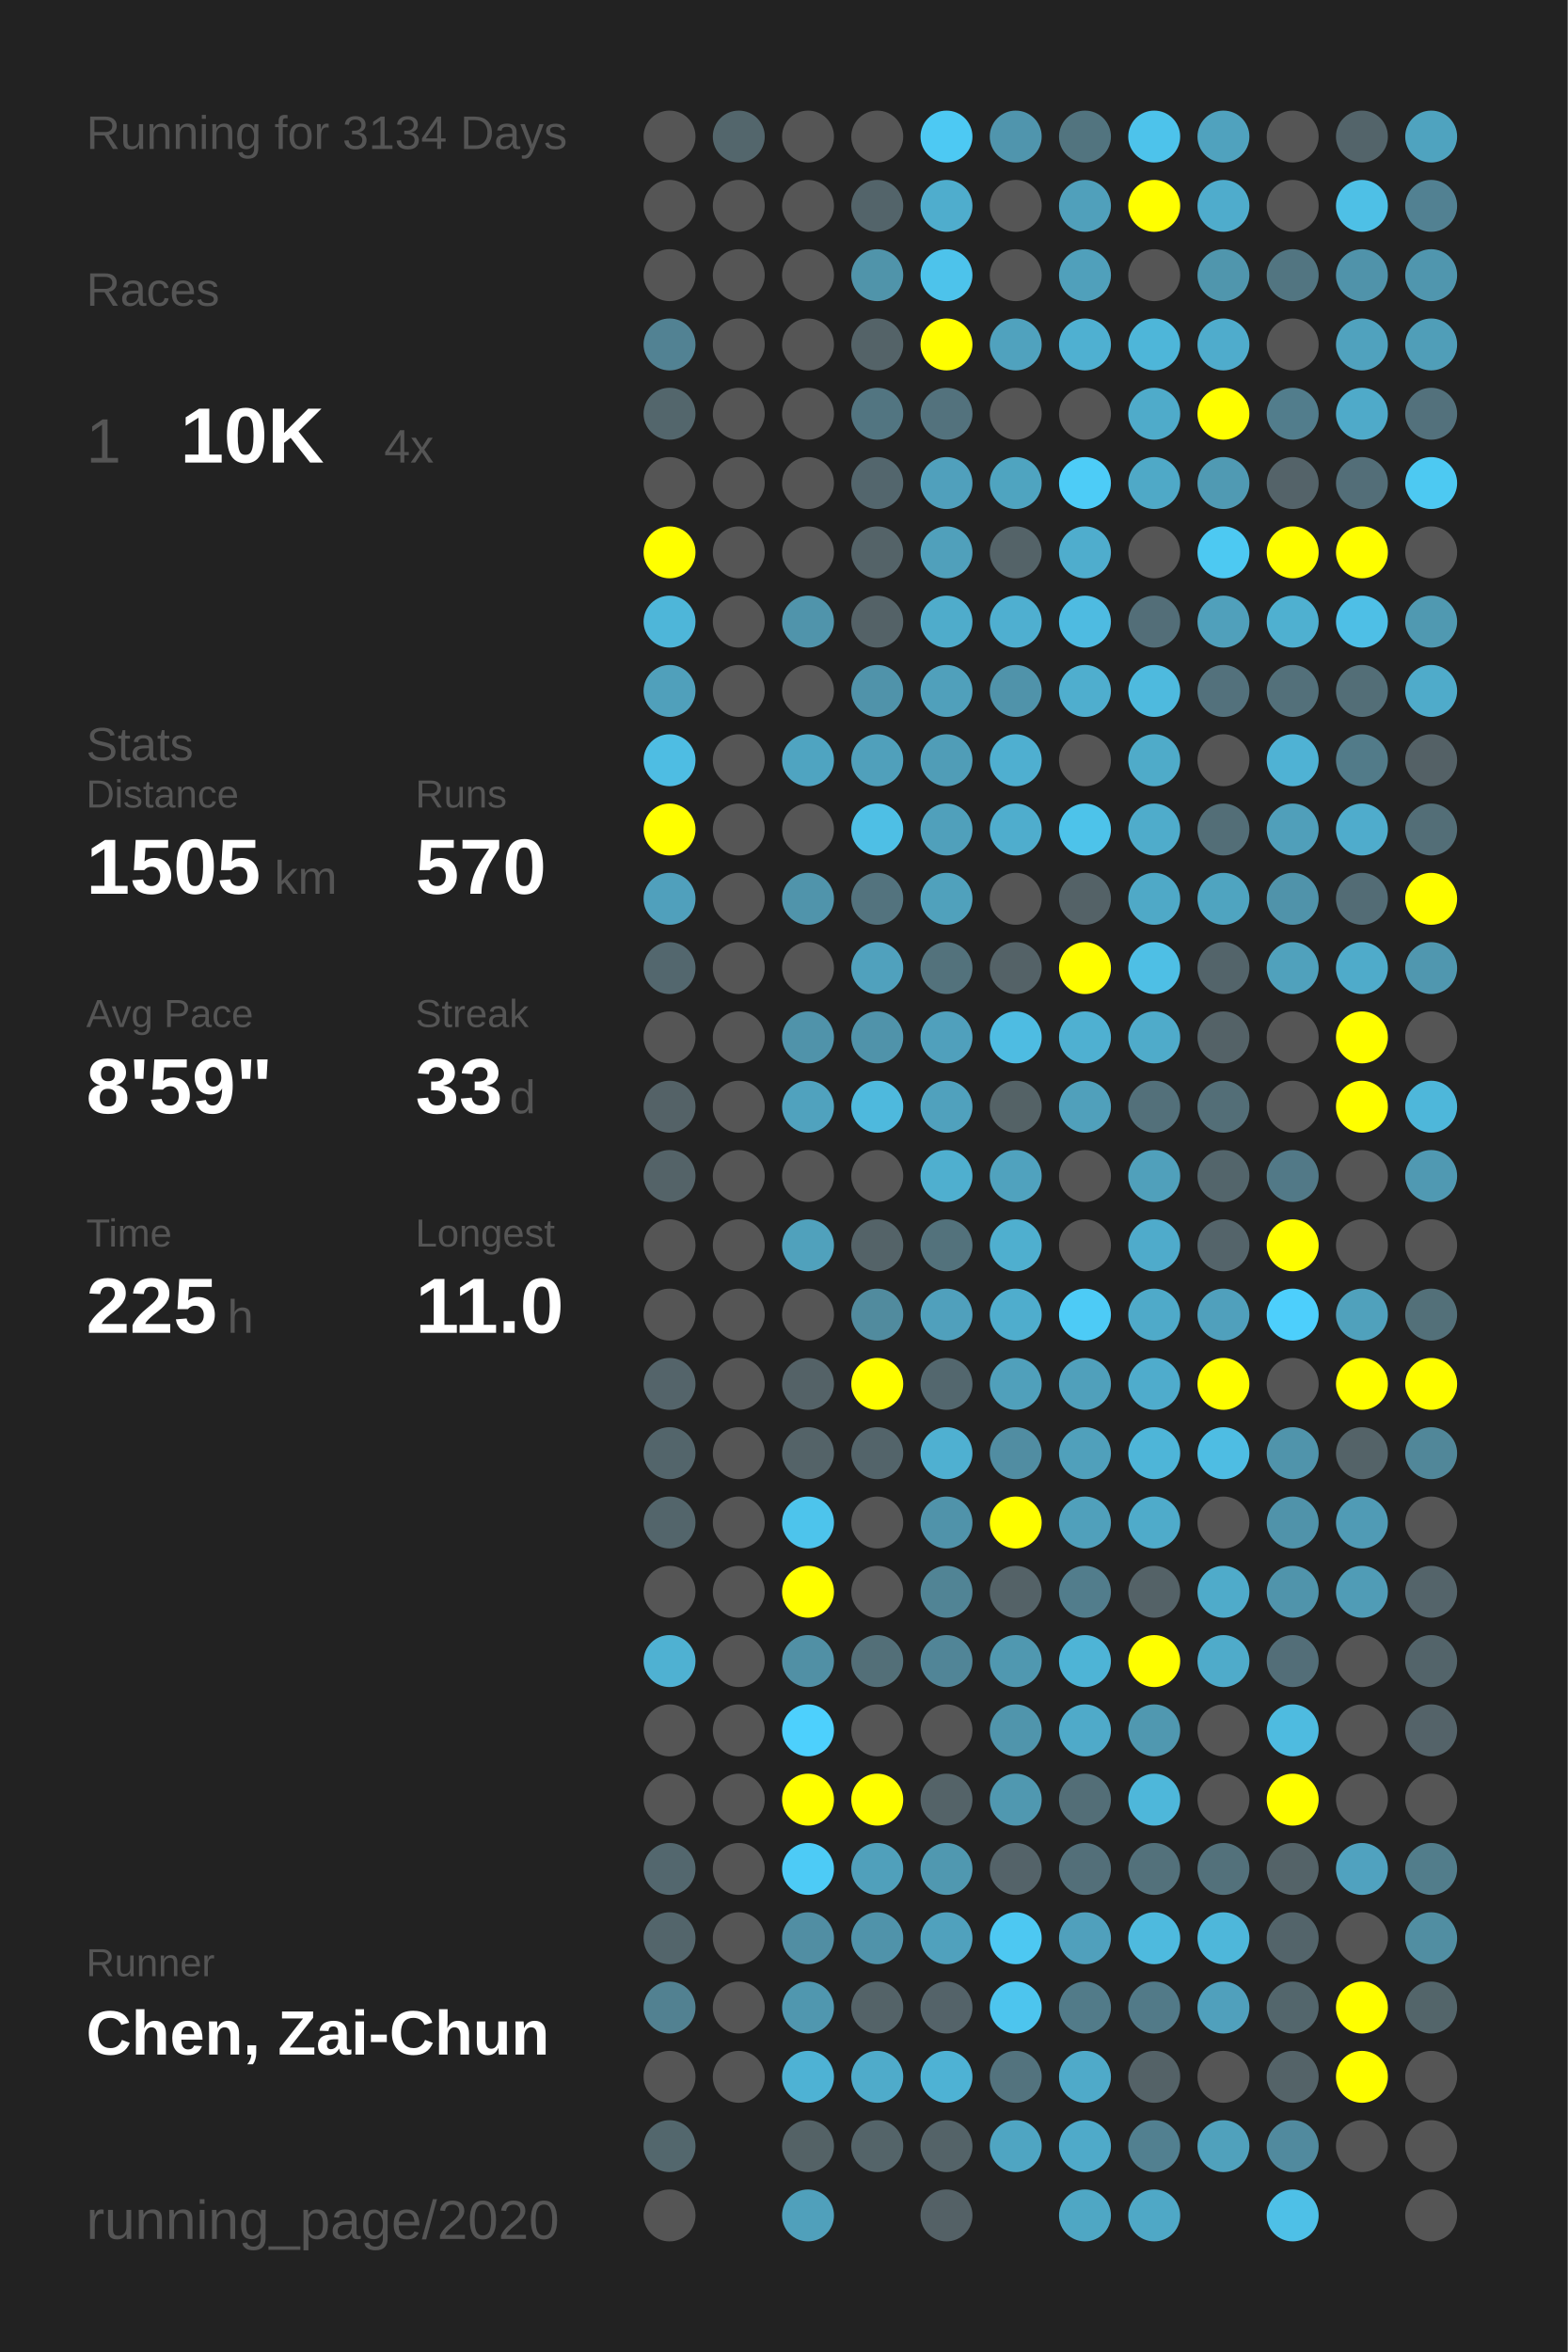
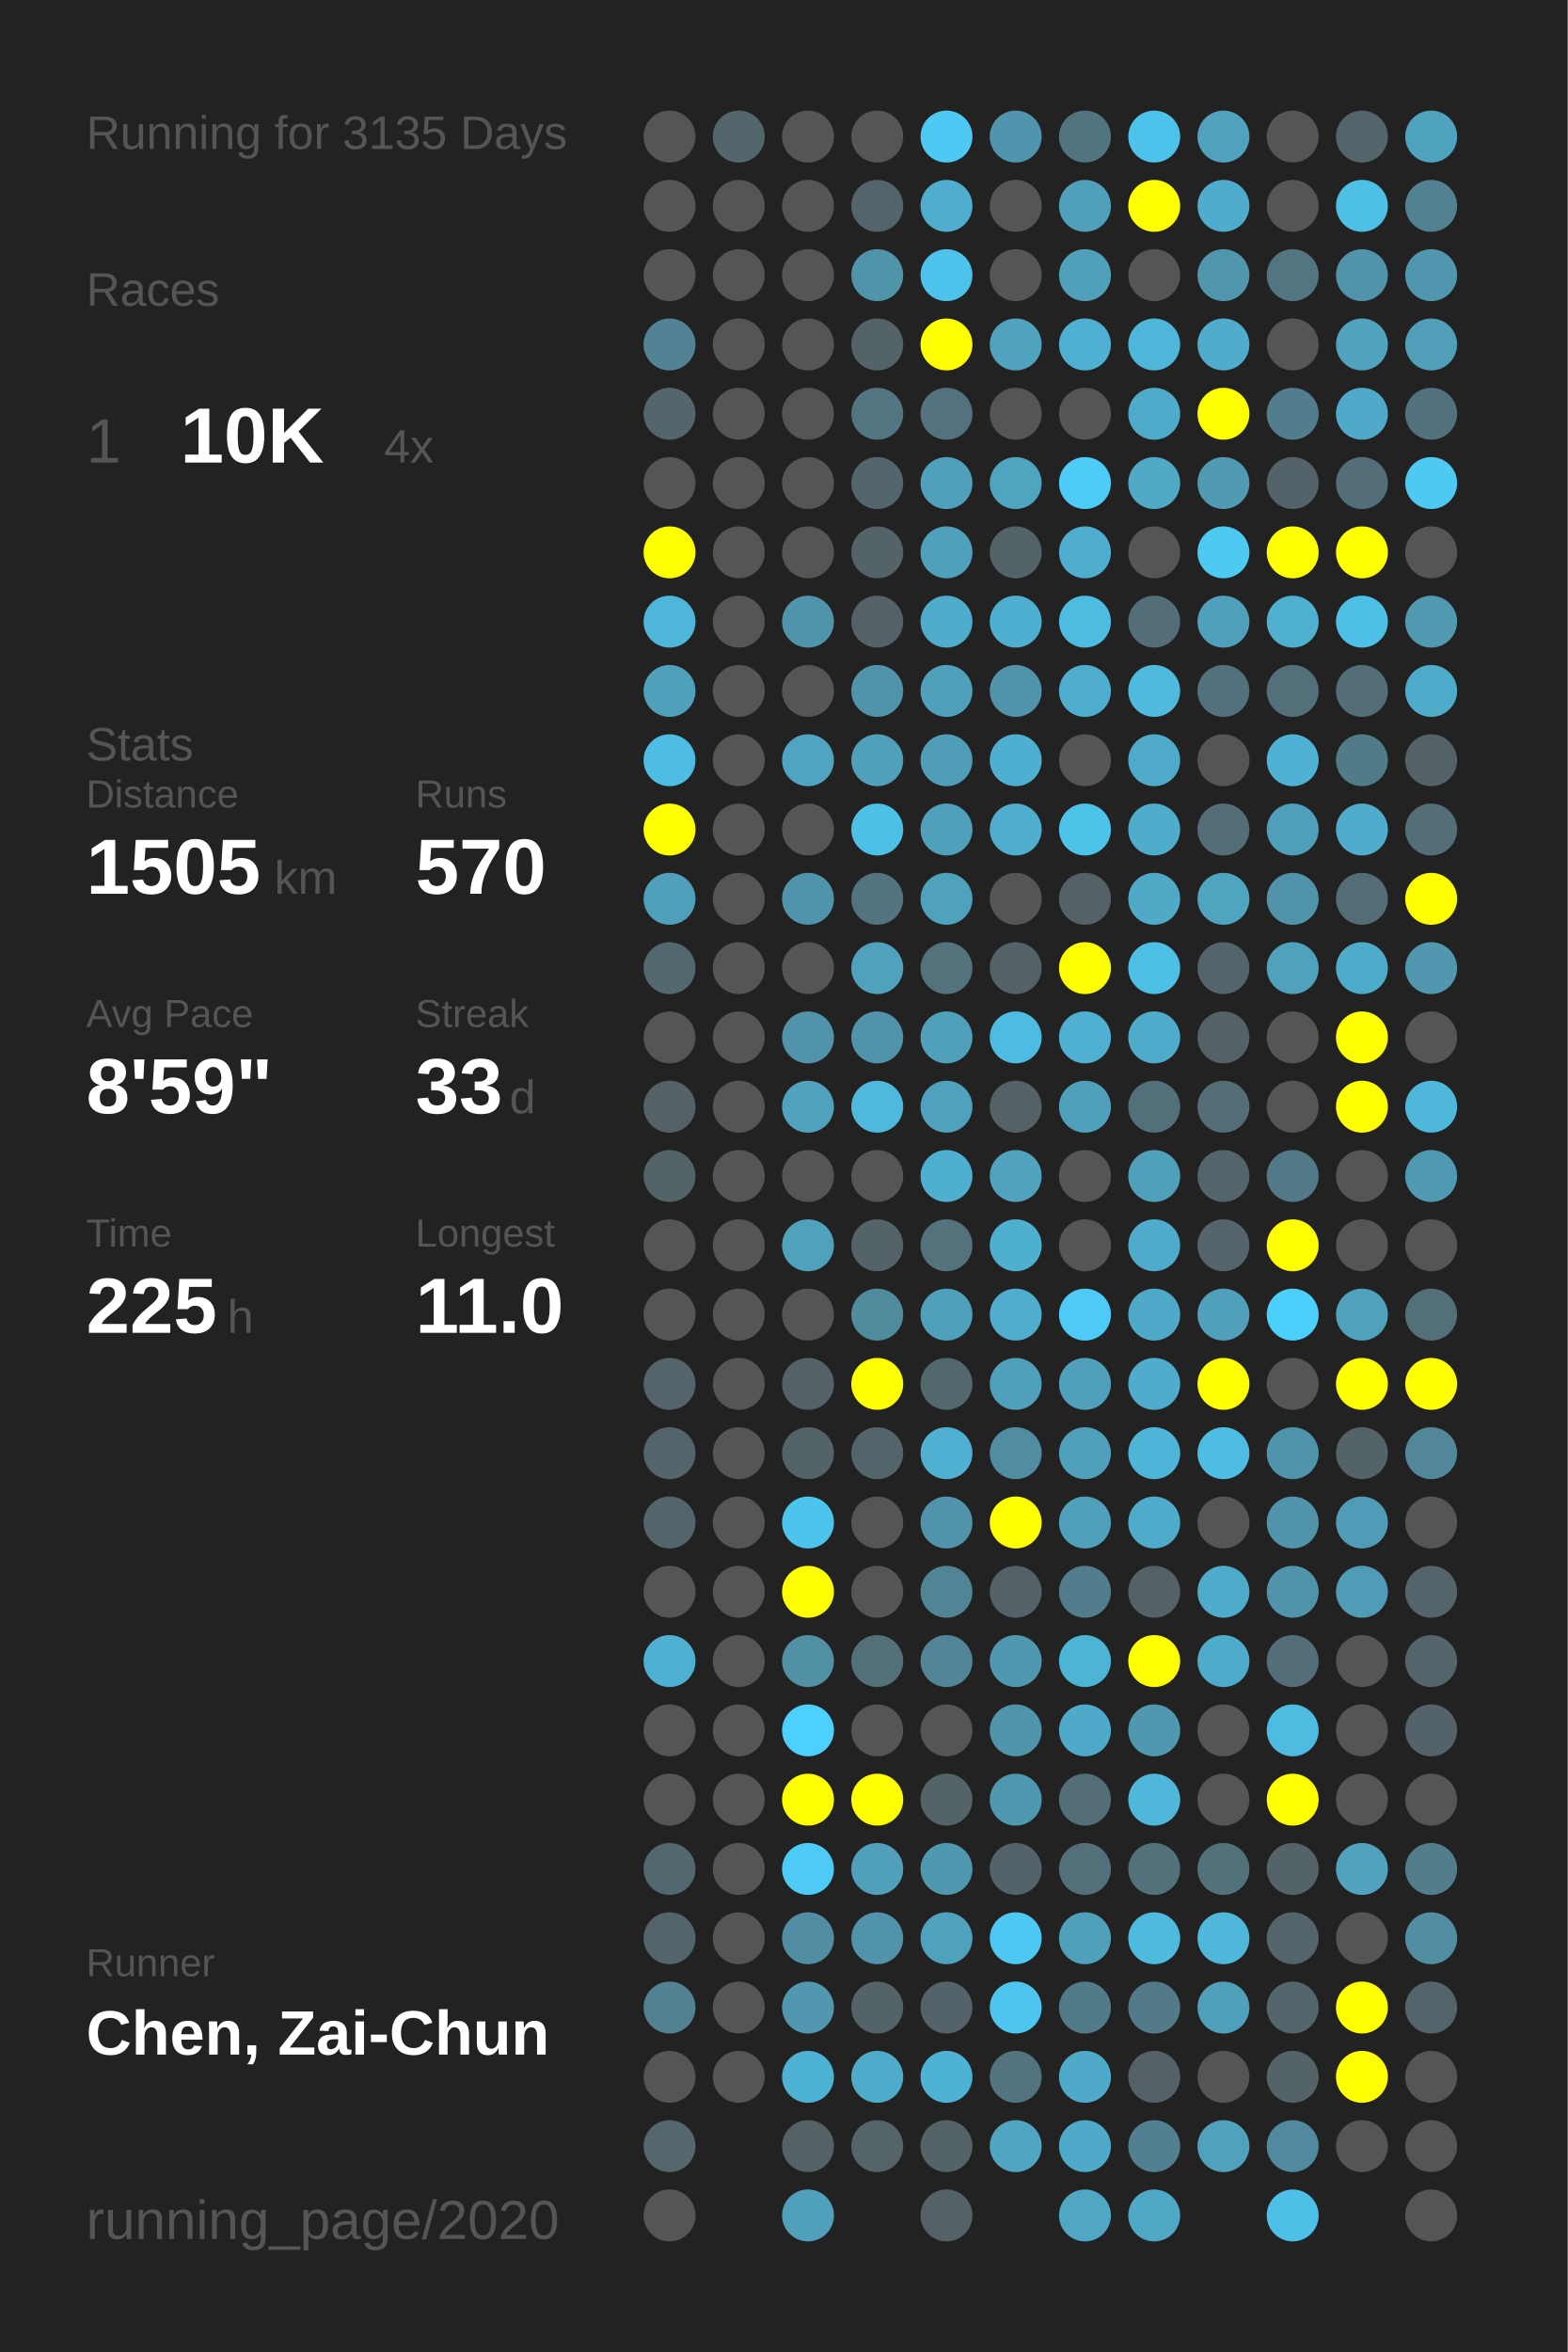
<svg xmlns="http://www.w3.org/2000/svg" baseProfile="full" height="300mm" version="1.1" viewBox="0,0,200,300" width="200mm">
  <defs />
  <rect fill="#222222" height="300" width="200" x="0" y="0" />
-   <text fill="#555555" style="font-size:6px; font-family:Arial;" x="11" y="19">Running for 3134 Days</text>
+   <text fill="#555555" style="font-size:6px; font-family:Arial;" x="11" y="19">Running for 3135 Days</text>
  <text fill="#555555" style="font-size:6px; font-family:Arial;" x="11" y="39">Races</text>
  <text fill="#555555" style="font-size:8px; font-family:Arial;" x="11" y="59">1</text>
  <text fill="#FFFFFF" style="font-size:10px; font-family:Arial; font-weight:bold;" x="23" y="59">10K</text>
  <text fill="#555555" style="font-size:6px; font-family:Arial;" x="49" y="59">4x</text>
  <text fill="#555555" style="font-size:6px; font-family:Arial;" x="11" y="97">Stats</text>
  <text fill="#555555" style="font-size:5px; font-family:Arial;" x="11" y="103">Distance</text>
  <text fill="#FFFFFF" style="font-size:10px; font-family:Arial; font-weight:bold;" x="11" y="114">1505</text>
  <text fill="#555555" style="font-size:6px; font-family:Arial;" x="35" y="114">km</text>
  <text fill="#555555" style="font-size:5px; font-family:Arial;" x="53" y="103">Runs</text>
  <text fill="#FFFFFF" style="font-size:10px; font-family:Arial; font-weight:bold;" x="53" y="114">570</text>
  <text fill="#555555" style="font-size:5px; font-family:Arial;" x="11" y="131">Avg Pace</text>
  <text fill="#FFFFFF" style="font-size:10px; font-family:Arial; font-weight:bold;" x="11" y="142">8'59"</text>
  <text fill="#555555" style="font-size:5px; font-family:Arial;" x="53" y="131">Streak</text>
  <text fill="#FFFFFF" style="font-size:10px; font-family:Arial; font-weight:bold;" x="53" y="142">33</text>
  <text fill="#555555" style="font-size:6px; font-family:Arial;" x="65" y="142">d</text>
  <text fill="#555555" style="font-size:5px; font-family:Arial;" x="11" y="159">Time</text>
  <text fill="#FFFFFF" style="font-size:10px; font-family:Arial; font-weight:bold;" x="11" y="170">225</text>
  <text fill="#555555" style="font-size:6px; font-family:Arial;" x="29" y="170">h</text>
  <text fill="#555555" style="font-size:5px; font-family:Arial;" x="53" y="159">Longest</text>
  <text fill="#FFFFFF" style="font-size:10px; font-family:Arial; font-weight:bold;" x="53" y="170">11.0</text>
  <text fill="#555555" style="font-size:5px; font-family:Arial;" x="11" y="252.065">Runner</text>
  <text fill="#FFFFFF" style="font-size:8px; font-family:Arial; font-weight:bold;" x="11" y="262.065">Chen, Zai-Chun</text>
  <text fill="#555555" style="font-size:7px; font-family:Arial;" x="11" y="285.581">running_page/2020</text>
  <circle cx="85.417" cy="17.419" fill="#555555" r="3.312" />
  <circle cx="85.417" cy="26.258" fill="#555555" r="3.312" />
  <circle cx="85.417" cy="35.097" fill="#555555" r="3.312" />
  <circle cx="85.417" cy="43.935" fill="#528293" r="3.312" />
  <circle cx="85.417" cy="52.774" fill="#53666c" r="3.312" />
  <circle cx="85.417" cy="61.613" fill="#555555" r="3.312" />
  <circle cx="85.417" cy="70.452" fill="#FFFF00" r="3.312" />
  <circle cx="85.417" cy="79.29" fill="#4eb6d9" r="3.312" />
  <circle cx="85.417" cy="88.129" fill="#50a0bb" r="3.312" />
  <circle cx="85.417" cy="96.968" fill="#4ebde3" r="3.312" />
  <circle cx="85.417" cy="105.806" fill="#FFFF00" r="3.312" />
  <circle cx="85.417" cy="114.645" fill="#50a0bc" r="3.312" />
  <circle cx="85.417" cy="123.484" fill="#53676e" r="3.312" />
  <circle cx="85.417" cy="132.323" fill="#555555" r="3.312" />
  <circle cx="85.417" cy="141.161" fill="#546267" r="3.312" />
  <circle cx="85.417" cy="150" fill="#546368" r="3.312" />
  <circle cx="85.417" cy="158.839" fill="#555555" r="3.312" />
  <circle cx="85.417" cy="167.677" fill="#555555" r="3.312" />
  <circle cx="85.417" cy="176.516" fill="#54646a" r="3.312" />
  <circle cx="85.417" cy="185.355" fill="#53656b" r="3.312" />
  <circle cx="85.417" cy="194.194" fill="#53656b" r="3.312" />
  <circle cx="85.417" cy="203.032" fill="#555555" r="3.312" />
  <circle cx="85.417" cy="211.871" fill="#4fb1d2" r="3.312" />
  <circle cx="85.417" cy="220.71" fill="#555555" r="3.312" />
  <circle cx="85.417" cy="229.548" fill="#555555" r="3.312" />
  <circle cx="85.417" cy="238.387" fill="#53676e" r="3.312" />
  <circle cx="85.417" cy="247.226" fill="#53656b" r="3.312" />
  <circle cx="85.417" cy="256.065" fill="#528191" r="3.312" />
  <circle cx="85.417" cy="264.903" fill="#555555" r="3.312" />
  <circle cx="85.417" cy="273.742" fill="#53676d" r="3.312" />
  <circle cx="85.417" cy="282.581" fill="#555555" r="3.312" />
  <circle cx="94.25" cy="17.419" fill="#53666c" r="3.312" />
  <circle cx="94.25" cy="26.258" fill="#555555" r="3.312" />
  <circle cx="94.25" cy="35.097" fill="#555555" r="3.312" />
  <circle cx="94.25" cy="43.935" fill="#555555" r="3.312" />
  <circle cx="94.25" cy="52.774" fill="#555555" r="3.312" />
  <circle cx="94.25" cy="61.613" fill="#555555" r="3.312" />
  <circle cx="94.25" cy="70.452" fill="#555555" r="3.312" />
  <circle cx="94.25" cy="79.29" fill="#555555" r="3.312" />
  <circle cx="94.25" cy="88.129" fill="#555555" r="3.312" />
  <circle cx="94.25" cy="96.968" fill="#555555" r="3.312" />
  <circle cx="94.25" cy="105.806" fill="#555555" r="3.312" />
  <circle cx="94.25" cy="114.645" fill="#555555" r="3.312" />
  <circle cx="94.25" cy="123.484" fill="#555555" r="3.312" />
  <circle cx="94.25" cy="132.323" fill="#555555" r="3.312" />
  <circle cx="94.25" cy="141.161" fill="#555555" r="3.312" />
  <circle cx="94.25" cy="150" fill="#555555" r="3.312" />
  <circle cx="94.25" cy="158.839" fill="#555555" r="3.312" />
  <circle cx="94.25" cy="167.677" fill="#555555" r="3.312" />
  <circle cx="94.25" cy="176.516" fill="#555555" r="3.312" />
  <circle cx="94.25" cy="185.355" fill="#555555" r="3.312" />
  <circle cx="94.25" cy="194.194" fill="#555555" r="3.312" />
  <circle cx="94.25" cy="203.032" fill="#555555" r="3.312" />
  <circle cx="94.25" cy="211.871" fill="#555555" r="3.312" />
  <circle cx="94.25" cy="220.71" fill="#555555" r="3.312" />
  <circle cx="94.25" cy="229.548" fill="#555555" r="3.312" />
  <circle cx="94.25" cy="238.387" fill="#555555" r="3.312" />
  <circle cx="94.25" cy="247.226" fill="#555555" r="3.312" />
  <circle cx="94.25" cy="256.065" fill="#555555" r="3.312" />
  <circle cx="94.25" cy="264.903" fill="#555555" r="3.312" />
  <circle cx="103.083" cy="17.419" fill="#555555" r="3.312" />
  <circle cx="103.083" cy="26.258" fill="#555555" r="3.312" />
  <circle cx="103.083" cy="35.097" fill="#555555" r="3.312" />
  <circle cx="103.083" cy="43.935" fill="#555555" r="3.312" />
  <circle cx="103.083" cy="52.774" fill="#555555" r="3.312" />
  <circle cx="103.083" cy="61.613" fill="#555555" r="3.312" />
  <circle cx="103.083" cy="70.452" fill="#555555" r="3.312" />
  <circle cx="103.083" cy="79.29" fill="#5094ab" r="3.312" />
  <circle cx="103.083" cy="88.129" fill="#555555" r="3.312" />
  <circle cx="103.083" cy="96.968" fill="#4fa4c1" r="3.312" />
  <circle cx="103.083" cy="105.806" fill="#555555" r="3.312" />
  <circle cx="103.083" cy="114.645" fill="#5094ab" r="3.312" />
  <circle cx="103.083" cy="123.484" fill="#555555" r="3.312" />
  <circle cx="103.083" cy="132.323" fill="#5093aa" r="3.312" />
  <circle cx="103.083" cy="141.161" fill="#50a2be" r="3.312" />
  <circle cx="103.083" cy="150" fill="#555555" r="3.312" />
  <circle cx="103.083" cy="158.839" fill="#50a1bc" r="3.312" />
  <circle cx="103.083" cy="167.677" fill="#555555" r="3.312" />
  <circle cx="103.083" cy="176.516" fill="#546267" r="3.312" />
  <circle cx="103.083" cy="185.355" fill="#546368" r="3.312" />
  <circle cx="103.083" cy="194.194" fill="#4dc4ec" r="3.312" />
  <circle cx="103.083" cy="203.032" fill="#FFFF00" r="3.312" />
  <circle cx="103.083" cy="211.871" fill="#5190a5" r="3.312" />
  <circle cx="103.083" cy="220.71" fill="#4dd0fd" r="3.312" />
  <circle cx="103.083" cy="229.548" fill="#FFFF00" r="3.312" />
  <circle cx="103.083" cy="238.387" fill="#4dcbf6" r="3.312" />
  <circle cx="103.083" cy="247.226" fill="#518ea3" r="3.312" />
  <circle cx="103.083" cy="256.065" fill="#5097af" r="3.312" />
  <circle cx="103.083" cy="264.903" fill="#4eb2d4" r="3.312" />
  <circle cx="103.083" cy="273.742" fill="#546266" r="3.312" />
  <circle cx="103.083" cy="282.581" fill="#50a0bb" r="3.312" />
  <circle cx="111.917" cy="17.419" fill="#555555" r="3.312" />
  <circle cx="111.917" cy="26.258" fill="#53646a" r="3.312" />
  <circle cx="111.917" cy="35.097" fill="#5094aa" r="3.312" />
  <circle cx="111.917" cy="43.935" fill="#546368" r="3.312" />
  <circle cx="111.917" cy="52.774" fill="#527581" r="3.312" />
  <circle cx="111.917" cy="61.613" fill="#53666d" r="3.312" />
  <circle cx="111.917" cy="70.452" fill="#546368" r="3.312" />
  <circle cx="111.917" cy="79.29" fill="#546267" r="3.312" />
  <circle cx="111.917" cy="88.129" fill="#5093aa" r="3.312" />
  <circle cx="111.917" cy="96.968" fill="#50a0bb" r="3.312" />
  <circle cx="111.917" cy="105.806" fill="#4ebfe5" r="3.312" />
  <circle cx="111.917" cy="114.645" fill="#53737e" r="3.312" />
  <circle cx="111.917" cy="123.484" fill="#50a1bd" r="3.312" />
  <circle cx="111.917" cy="132.323" fill="#5093aa" r="3.312" />
  <circle cx="111.917" cy="141.161" fill="#4eb9dd" r="3.312" />
  <circle cx="111.917" cy="150" fill="#555555" r="3.312" />
  <circle cx="111.917" cy="158.839" fill="#546368" r="3.312" />
  <circle cx="111.917" cy="167.677" fill="#518b9e" r="3.312" />
  <circle cx="111.917" cy="176.516" fill="#FFFF00" r="3.312" />
  <circle cx="111.917" cy="185.355" fill="#53646a" r="3.312" />
  <circle cx="111.917" cy="194.194" fill="#555555" r="3.312" />
  <circle cx="111.917" cy="203.032" fill="#555555" r="3.312" />
  <circle cx="111.917" cy="211.871" fill="#536f78" r="3.312" />
  <circle cx="111.917" cy="220.71" fill="#555555" r="3.312" />
  <circle cx="111.917" cy="229.548" fill="#FFFF00" r="3.312" />
  <circle cx="111.917" cy="238.387" fill="#50a0bb" r="3.312" />
  <circle cx="111.917" cy="247.226" fill="#5093aa" r="3.312" />
  <circle cx="111.917" cy="256.065" fill="#546368" r="3.312" />
  <circle cx="111.917" cy="264.903" fill="#4fabca" r="3.312" />
  <circle cx="111.917" cy="273.742" fill="#546469" r="3.312" />
  <circle cx="120.75" cy="17.419" fill="#4dc9f3" r="3.312" />
  <circle cx="120.75" cy="26.258" fill="#4fadcd" r="3.312" />
  <circle cx="120.75" cy="35.097" fill="#4dc3eb" r="3.312" />
  <circle cx="120.75" cy="43.935" fill="#FFFF00" r="3.312" />
  <circle cx="120.75" cy="52.774" fill="#53727d" r="3.312" />
  <circle cx="120.75" cy="61.613" fill="#50a0bc" r="3.312" />
  <circle cx="120.75" cy="70.452" fill="#50a0bb" r="3.312" />
  <circle cx="120.75" cy="79.29" fill="#4faccb" r="3.312" />
  <circle cx="120.75" cy="88.129" fill="#50a0bb" r="3.312" />
  <circle cx="120.75" cy="96.968" fill="#509db7" r="3.312" />
  <circle cx="120.75" cy="105.806" fill="#50a0bb" r="3.312" />
  <circle cx="120.75" cy="114.645" fill="#50a1bc" r="3.312" />
  <circle cx="120.75" cy="123.484" fill="#53727c" r="3.312" />
  <circle cx="120.75" cy="132.323" fill="#50a0bc" r="3.312" />
  <circle cx="120.75" cy="141.161" fill="#50a1bd" r="3.312" />
  <circle cx="120.75" cy="150" fill="#4fafcf" r="3.312" />
  <circle cx="120.75" cy="158.839" fill="#53727c" r="3.312" />
  <circle cx="120.75" cy="167.677" fill="#50a0bc" r="3.312" />
  <circle cx="120.75" cy="176.516" fill="#53676e" r="3.312" />
  <circle cx="120.75" cy="185.355" fill="#4fb0d1" r="3.312" />
  <circle cx="120.75" cy="194.194" fill="#5093aa" r="3.312" />
  <circle cx="120.75" cy="203.032" fill="#518495" r="3.312" />
  <circle cx="120.75" cy="211.871" fill="#518597" r="3.312" />
  <circle cx="120.75" cy="220.71" fill="#555555" r="3.312" />
  <circle cx="120.75" cy="229.548" fill="#546368" r="3.312" />
  <circle cx="120.75" cy="238.387" fill="#5098b0" r="3.312" />
  <circle cx="120.75" cy="247.226" fill="#50a1bd" r="3.312" />
  <circle cx="120.75" cy="256.065" fill="#546369" r="3.312" />
  <circle cx="120.75" cy="264.903" fill="#4eb2d4" r="3.312" />
  <circle cx="120.75" cy="273.742" fill="#546368" r="3.312" />
  <circle cx="120.75" cy="282.581" fill="#546166" r="3.312" />
  <circle cx="129.583" cy="17.419" fill="#5095ad" r="3.312" />
  <circle cx="129.583" cy="26.258" fill="#555555" r="3.312" />
  <circle cx="129.583" cy="35.097" fill="#555555" r="3.312" />
  <circle cx="129.583" cy="43.935" fill="#50a2be" r="3.312" />
  <circle cx="129.583" cy="52.774" fill="#555555" r="3.312" />
  <circle cx="129.583" cy="61.613" fill="#4fa4c0" r="3.312" />
  <circle cx="129.583" cy="70.452" fill="#546368" r="3.312" />
  <circle cx="129.583" cy="79.29" fill="#4fafd0" r="3.312" />
  <circle cx="129.583" cy="88.129" fill="#5093aa" r="3.312" />
  <circle cx="129.583" cy="96.968" fill="#4fafd0" r="3.312" />
  <circle cx="129.583" cy="105.806" fill="#4fadcd" r="3.312" />
  <circle cx="129.583" cy="114.645" fill="#555555" r="3.312" />
  <circle cx="129.583" cy="123.484" fill="#546267" r="3.312" />
  <circle cx="129.583" cy="132.323" fill="#4ebce2" r="3.312" />
  <circle cx="129.583" cy="141.161" fill="#546266" r="3.312" />
  <circle cx="129.583" cy="150" fill="#50a2be" r="3.312" />
  <circle cx="129.583" cy="158.839" fill="#4fafcf" r="3.312" />
  <circle cx="129.583" cy="167.677" fill="#4fadcd" r="3.312" />
  <circle cx="129.583" cy="176.516" fill="#50a0bb" r="3.312" />
  <circle cx="129.583" cy="185.355" fill="#518da2" r="3.312" />
  <circle cx="129.583" cy="194.194" fill="#FFFF00" r="3.312" />
  <circle cx="129.583" cy="203.032" fill="#546267" r="3.312" />
  <circle cx="129.583" cy="211.871" fill="#5098b0" r="3.312" />
  <circle cx="129.583" cy="220.71" fill="#5095ac" r="3.312" />
  <circle cx="129.583" cy="229.548" fill="#5098b0" r="3.312" />
  <circle cx="129.583" cy="238.387" fill="#546369" r="3.312" />
  <circle cx="129.583" cy="247.226" fill="#4dc8f2" r="3.312" />
  <circle cx="129.583" cy="256.065" fill="#4dc5ee" r="3.312" />
  <circle cx="129.583" cy="264.903" fill="#53737e" r="3.312" />
  <circle cx="129.583" cy="273.742" fill="#4fa5c2" r="3.312" />
  <circle cx="138.417" cy="17.419" fill="#52747f" r="3.312" />
  <circle cx="138.417" cy="26.258" fill="#50a0bb" r="3.312" />
  <circle cx="138.417" cy="35.097" fill="#50a0bb" r="3.312" />
  <circle cx="138.417" cy="43.935" fill="#4fb0d1" r="3.312" />
  <circle cx="138.417" cy="52.774" fill="#555555" r="3.312" />
  <circle cx="138.417" cy="61.613" fill="#4dccf7" r="3.312" />
  <circle cx="138.417" cy="70.452" fill="#4fadcd" r="3.312" />
  <circle cx="138.417" cy="79.29" fill="#4ebbe1" r="3.312" />
  <circle cx="138.417" cy="88.129" fill="#4faece" r="3.312" />
  <circle cx="138.417" cy="96.968" fill="#555555" r="3.312" />
  <circle cx="138.417" cy="105.806" fill="#4dc3ea" r="3.312" />
  <circle cx="138.417" cy="114.645" fill="#546267" r="3.312" />
  <circle cx="138.417" cy="123.484" fill="#FFFF00" r="3.312" />
  <circle cx="138.417" cy="132.323" fill="#4fb0d1" r="3.312" />
  <circle cx="138.417" cy="141.161" fill="#50a0bb" r="3.312" />
  <circle cx="138.417" cy="150" fill="#555555" r="3.312" />
  <circle cx="138.417" cy="158.839" fill="#555555" r="3.312" />
  <circle cx="138.417" cy="167.677" fill="#4dcbf6" r="3.312" />
  <circle cx="138.417" cy="176.516" fill="#50a0bb" r="3.312" />
  <circle cx="138.417" cy="185.355" fill="#50a0bb" r="3.312" />
  <circle cx="138.417" cy="194.194" fill="#50a0bb" r="3.312" />
  <circle cx="138.417" cy="203.032" fill="#527d8c" r="3.312" />
  <circle cx="138.417" cy="211.871" fill="#4eb4d6" r="3.312" />
  <circle cx="138.417" cy="220.71" fill="#4faac9" r="3.312" />
  <circle cx="138.417" cy="229.548" fill="#536e77" r="3.312" />
  <circle cx="138.417" cy="238.387" fill="#536f79" r="3.312" />
  <circle cx="138.417" cy="247.226" fill="#50a0bc" r="3.312" />
  <circle cx="138.417" cy="256.065" fill="#527b89" r="3.312" />
  <circle cx="138.417" cy="264.903" fill="#4faac9" r="3.312" />
  <circle cx="138.417" cy="273.742" fill="#4faac9" r="3.312" />
  <circle cx="138.417" cy="282.581" fill="#4fa7c4" r="3.312" />
  <circle cx="147.25" cy="17.419" fill="#4dc3eb" r="3.312" />
  <circle cx="147.25" cy="26.258" fill="#FFFF00" r="3.312" />
  <circle cx="147.25" cy="35.097" fill="#555555" r="3.312" />
  <circle cx="147.25" cy="43.935" fill="#4eb6d9" r="3.312" />
  <circle cx="147.25" cy="52.774" fill="#4fabca" r="3.312" />
  <circle cx="147.25" cy="61.613" fill="#4fa9c7" r="3.312" />
  <circle cx="147.25" cy="70.452" fill="#555555" r="3.312" />
  <circle cx="147.25" cy="79.29" fill="#536e78" r="3.312" />
  <circle cx="147.25" cy="88.129" fill="#4ebade" r="3.312" />
  <circle cx="147.25" cy="96.968" fill="#4fabc9" r="3.312" />
  <circle cx="147.25" cy="105.806" fill="#4faccb" r="3.312" />
  <circle cx="147.25" cy="114.645" fill="#4fa9c7" r="3.312" />
  <circle cx="147.25" cy="123.484" fill="#4ebfe5" r="3.312" />
  <circle cx="147.25" cy="132.323" fill="#4fabca" r="3.312" />
  <circle cx="147.25" cy="141.161" fill="#53707a" r="3.312" />
  <circle cx="147.25" cy="150" fill="#50a0bb" r="3.312" />
  <circle cx="147.25" cy="158.839" fill="#4fabcb" r="3.312" />
  <circle cx="147.25" cy="167.677" fill="#4faac9" r="3.312" />
  <circle cx="147.25" cy="176.516" fill="#4faccc" r="3.312" />
  <circle cx="147.25" cy="185.355" fill="#4eb5d8" r="3.312" />
  <circle cx="147.25" cy="194.194" fill="#4fabca" r="3.312" />
  <circle cx="147.25" cy="203.032" fill="#546267" r="3.312" />
  <circle cx="147.25" cy="211.871" fill="#FFFF00" r="3.312" />
  <circle cx="147.25" cy="220.71" fill="#5098b0" r="3.312" />
  <circle cx="147.25" cy="229.548" fill="#4eb7da" r="3.312" />
  <circle cx="147.25" cy="238.387" fill="#53717b" r="3.312" />
  <circle cx="147.25" cy="247.226" fill="#4ebade" r="3.312" />
  <circle cx="147.25" cy="256.065" fill="#527a88" r="3.312" />
  <circle cx="147.25" cy="264.903" fill="#546267" r="3.312" />
  <circle cx="147.25" cy="273.742" fill="#528090" r="3.312" />
  <circle cx="147.25" cy="282.581" fill="#4fa8c6" r="3.312" />
  <circle cx="156.083" cy="17.419" fill="#50a2be" r="3.312" />
  <circle cx="156.083" cy="26.258" fill="#4faccc" r="3.312" />
  <circle cx="156.083" cy="35.097" fill="#5096ad" r="3.312" />
  <circle cx="156.083" cy="43.935" fill="#4faccc" r="3.312" />
  <circle cx="156.083" cy="52.774" fill="#FFFF00" r="3.312" />
  <circle cx="156.083" cy="61.613" fill="#509ab3" r="3.312" />
  <circle cx="156.083" cy="70.452" fill="#4dc9f2" r="3.312" />
  <circle cx="156.083" cy="79.29" fill="#50a0bb" r="3.312" />
  <circle cx="156.083" cy="88.129" fill="#53717c" r="3.312" />
  <circle cx="156.083" cy="96.968" fill="#555555" r="3.312" />
  <circle cx="156.083" cy="105.806" fill="#536e77" r="3.312" />
  <circle cx="156.083" cy="114.645" fill="#4fa4c0" r="3.312" />
  <circle cx="156.083" cy="123.484" fill="#53646a" r="3.312" />
  <circle cx="156.083" cy="132.323" fill="#546267" r="3.312" />
  <circle cx="156.083" cy="141.161" fill="#536e77" r="3.312" />
  <circle cx="156.083" cy="150" fill="#53656b" r="3.312" />
  <circle cx="156.083" cy="158.839" fill="#54646a" r="3.312" />
  <circle cx="156.083" cy="167.677" fill="#50a0bc" r="3.312" />
  <circle cx="156.083" cy="176.516" fill="#FFFF00" r="3.312" />
  <circle cx="156.083" cy="185.355" fill="#4ebde3" r="3.312" />
  <circle cx="156.083" cy="194.194" fill="#555555" r="3.312" />
  <circle cx="156.083" cy="203.032" fill="#4fabca" r="3.312" />
  <circle cx="156.083" cy="211.871" fill="#4fabca" r="3.312" />
  <circle cx="156.083" cy="220.71" fill="#555555" r="3.312" />
  <circle cx="156.083" cy="229.548" fill="#555555" r="3.312" />
  <circle cx="156.083" cy="238.387" fill="#53717b" r="3.312" />
  <circle cx="156.083" cy="247.226" fill="#4eb7da" r="3.312" />
  <circle cx="156.083" cy="256.065" fill="#50a0bc" r="3.312" />
  <circle cx="156.083" cy="264.903" fill="#555555" r="3.312" />
  <circle cx="156.083" cy="273.742" fill="#50a1bc" r="3.312" />
  <circle cx="164.917" cy="17.419" fill="#555555" r="3.312" />
  <circle cx="164.917" cy="26.258" fill="#555555" r="3.312" />
  <circle cx="164.917" cy="35.097" fill="#527581" r="3.312" />
  <circle cx="164.917" cy="43.935" fill="#555555" r="3.312" />
  <circle cx="164.917" cy="52.774" fill="#527d8c" r="3.312" />
  <circle cx="164.917" cy="61.613" fill="#546369" r="3.312" />
  <circle cx="164.917" cy="70.452" fill="#FFFF00" r="3.312" />
  <circle cx="164.917" cy="79.29" fill="#4fb0d0" r="3.312" />
  <circle cx="164.917" cy="88.129" fill="#53707a" r="3.312" />
  <circle cx="164.917" cy="96.968" fill="#4fb2d4" r="3.312" />
  <circle cx="164.917" cy="105.806" fill="#509fba" r="3.312" />
  <circle cx="164.917" cy="114.645" fill="#5093aa" r="3.312" />
  <circle cx="164.917" cy="123.484" fill="#50a1bc" r="3.312" />
  <circle cx="164.917" cy="132.323" fill="#555555" r="3.312" />
  <circle cx="164.917" cy="141.161" fill="#555555" r="3.312" />
  <circle cx="164.917" cy="150" fill="#527987" r="3.312" />
  <circle cx="164.917" cy="158.839" fill="#FFFF00" r="3.312" />
  <circle cx="164.917" cy="167.677" fill="#4dcffc" r="3.312" />
  <circle cx="164.917" cy="176.516" fill="#555555" r="3.312" />
  <circle cx="164.917" cy="185.355" fill="#5094ab" r="3.312" />
  <circle cx="164.917" cy="194.194" fill="#5093aa" r="3.312" />
  <circle cx="164.917" cy="203.032" fill="#5094ab" r="3.312" />
  <circle cx="164.917" cy="211.871" fill="#536e78" r="3.312" />
  <circle cx="164.917" cy="220.71" fill="#4ebbe0" r="3.312" />
  <circle cx="164.917" cy="229.548" fill="#FFFF00" r="3.312" />
  <circle cx="164.917" cy="238.387" fill="#546368" r="3.312" />
  <circle cx="164.917" cy="247.226" fill="#53646a" r="3.312" />
  <circle cx="164.917" cy="256.065" fill="#53666c" r="3.312" />
  <circle cx="164.917" cy="264.903" fill="#546368" r="3.312" />
  <circle cx="164.917" cy="273.742" fill="#518a9e" r="3.312" />
  <circle cx="164.917" cy="282.581" fill="#4ec0e7" r="3.312" />
  <circle cx="173.75" cy="17.419" fill="#53646a" r="3.312" />
  <circle cx="173.75" cy="26.258" fill="#4ec0e6" r="3.312" />
  <circle cx="173.75" cy="35.097" fill="#5093aa" r="3.312" />
  <circle cx="173.75" cy="43.935" fill="#50a2be" r="3.312" />
  <circle cx="173.75" cy="52.774" fill="#4faac9" r="3.312" />
  <circle cx="173.75" cy="61.613" fill="#536e78" r="3.312" />
  <circle cx="173.75" cy="70.452" fill="#FFFF00" r="3.312" />
  <circle cx="173.75" cy="79.29" fill="#4ebfe6" r="3.312" />
  <circle cx="173.75" cy="88.129" fill="#536e77" r="3.312" />
  <circle cx="173.75" cy="96.968" fill="#527b89" r="3.312" />
  <circle cx="173.75" cy="105.806" fill="#4faccc" r="3.312" />
  <circle cx="173.75" cy="114.645" fill="#536c75" r="3.312" />
  <circle cx="173.75" cy="123.484" fill="#4fabca" r="3.312" />
  <circle cx="173.75" cy="132.323" fill="#FFFF00" r="3.312" />
  <circle cx="173.75" cy="141.161" fill="#FFFF00" r="3.312" />
  <circle cx="173.75" cy="150" fill="#555555" r="3.312" />
  <circle cx="173.75" cy="158.839" fill="#555555" r="3.312" />
  <circle cx="173.75" cy="167.677" fill="#50a1bc" r="3.312" />
  <circle cx="173.75" cy="176.516" fill="#FFFF00" r="3.312" />
  <circle cx="173.75" cy="185.355" fill="#546368" r="3.312" />
  <circle cx="173.75" cy="194.194" fill="#509bb5" r="3.312" />
  <circle cx="173.75" cy="203.032" fill="#509cb6" r="3.312" />
  <circle cx="173.75" cy="211.871" fill="#555555" r="3.312" />
  <circle cx="173.75" cy="220.71" fill="#555555" r="3.312" />
  <circle cx="173.75" cy="229.548" fill="#555555" r="3.312" />
  <circle cx="173.75" cy="238.387" fill="#50a2bf" r="3.312" />
  <circle cx="173.75" cy="247.226" fill="#555555" r="3.312" />
  <circle cx="173.75" cy="256.065" fill="#FFFF00" r="3.312" />
  <circle cx="173.75" cy="264.903" fill="#FFFF00" r="3.312" />
  <circle cx="173.75" cy="273.742" fill="#555555" r="3.312" />
  <circle cx="182.583" cy="17.419" fill="#4fa3bf" r="3.312" />
  <circle cx="182.583" cy="26.258" fill="#528192" r="3.312" />
  <circle cx="182.583" cy="35.097" fill="#5096ae" r="3.312" />
  <circle cx="182.583" cy="43.935" fill="#509eb8" r="3.312" />
  <circle cx="182.583" cy="52.774" fill="#53717c" r="3.312" />
  <circle cx="182.583" cy="61.613" fill="#4dc9f2" r="3.312" />
  <circle cx="182.583" cy="70.452" fill="#555555" r="3.312" />
  <circle cx="182.583" cy="79.29" fill="#5099b1" r="3.312" />
  <circle cx="182.583" cy="88.129" fill="#4fabca" r="3.312" />
  <circle cx="182.583" cy="96.968" fill="#546166" r="3.312" />
  <circle cx="182.583" cy="105.806" fill="#536e77" r="3.312" />
  <circle cx="182.583" cy="114.645" fill="#FFFF00" r="3.312" />
  <circle cx="182.583" cy="123.484" fill="#5097af" r="3.312" />
  <circle cx="182.583" cy="132.323" fill="#555555" r="3.312" />
  <circle cx="182.583" cy="141.161" fill="#4eb7da" r="3.312" />
  <circle cx="182.583" cy="150" fill="#5099b2" r="3.312" />
  <circle cx="182.583" cy="158.839" fill="#555555" r="3.312" />
  <circle cx="182.583" cy="167.677" fill="#537079" r="3.312" />
  <circle cx="182.583" cy="176.516" fill="#FFFF00" r="3.312" />
  <circle cx="182.583" cy="185.355" fill="#518799" r="3.312" />
  <circle cx="182.583" cy="194.194" fill="#555555" r="3.312" />
  <circle cx="182.583" cy="203.032" fill="#54646a" r="3.312" />
  <circle cx="182.583" cy="211.871" fill="#53646a" r="3.312" />
  <circle cx="182.583" cy="220.71" fill="#546369" r="3.312" />
  <circle cx="182.583" cy="229.548" fill="#555555" r="3.312" />
  <circle cx="182.583" cy="238.387" fill="#527d8b" r="3.312" />
  <circle cx="182.583" cy="247.226" fill="#518ea2" r="3.312" />
  <circle cx="182.583" cy="256.065" fill="#53656a" r="3.312" />
  <circle cx="182.583" cy="264.903" fill="#555555" r="3.312" />
  <circle cx="182.583" cy="273.742" fill="#555555" r="3.312" />
  <circle cx="182.583" cy="282.581" fill="#555555" r="3.312" />
</svg>
